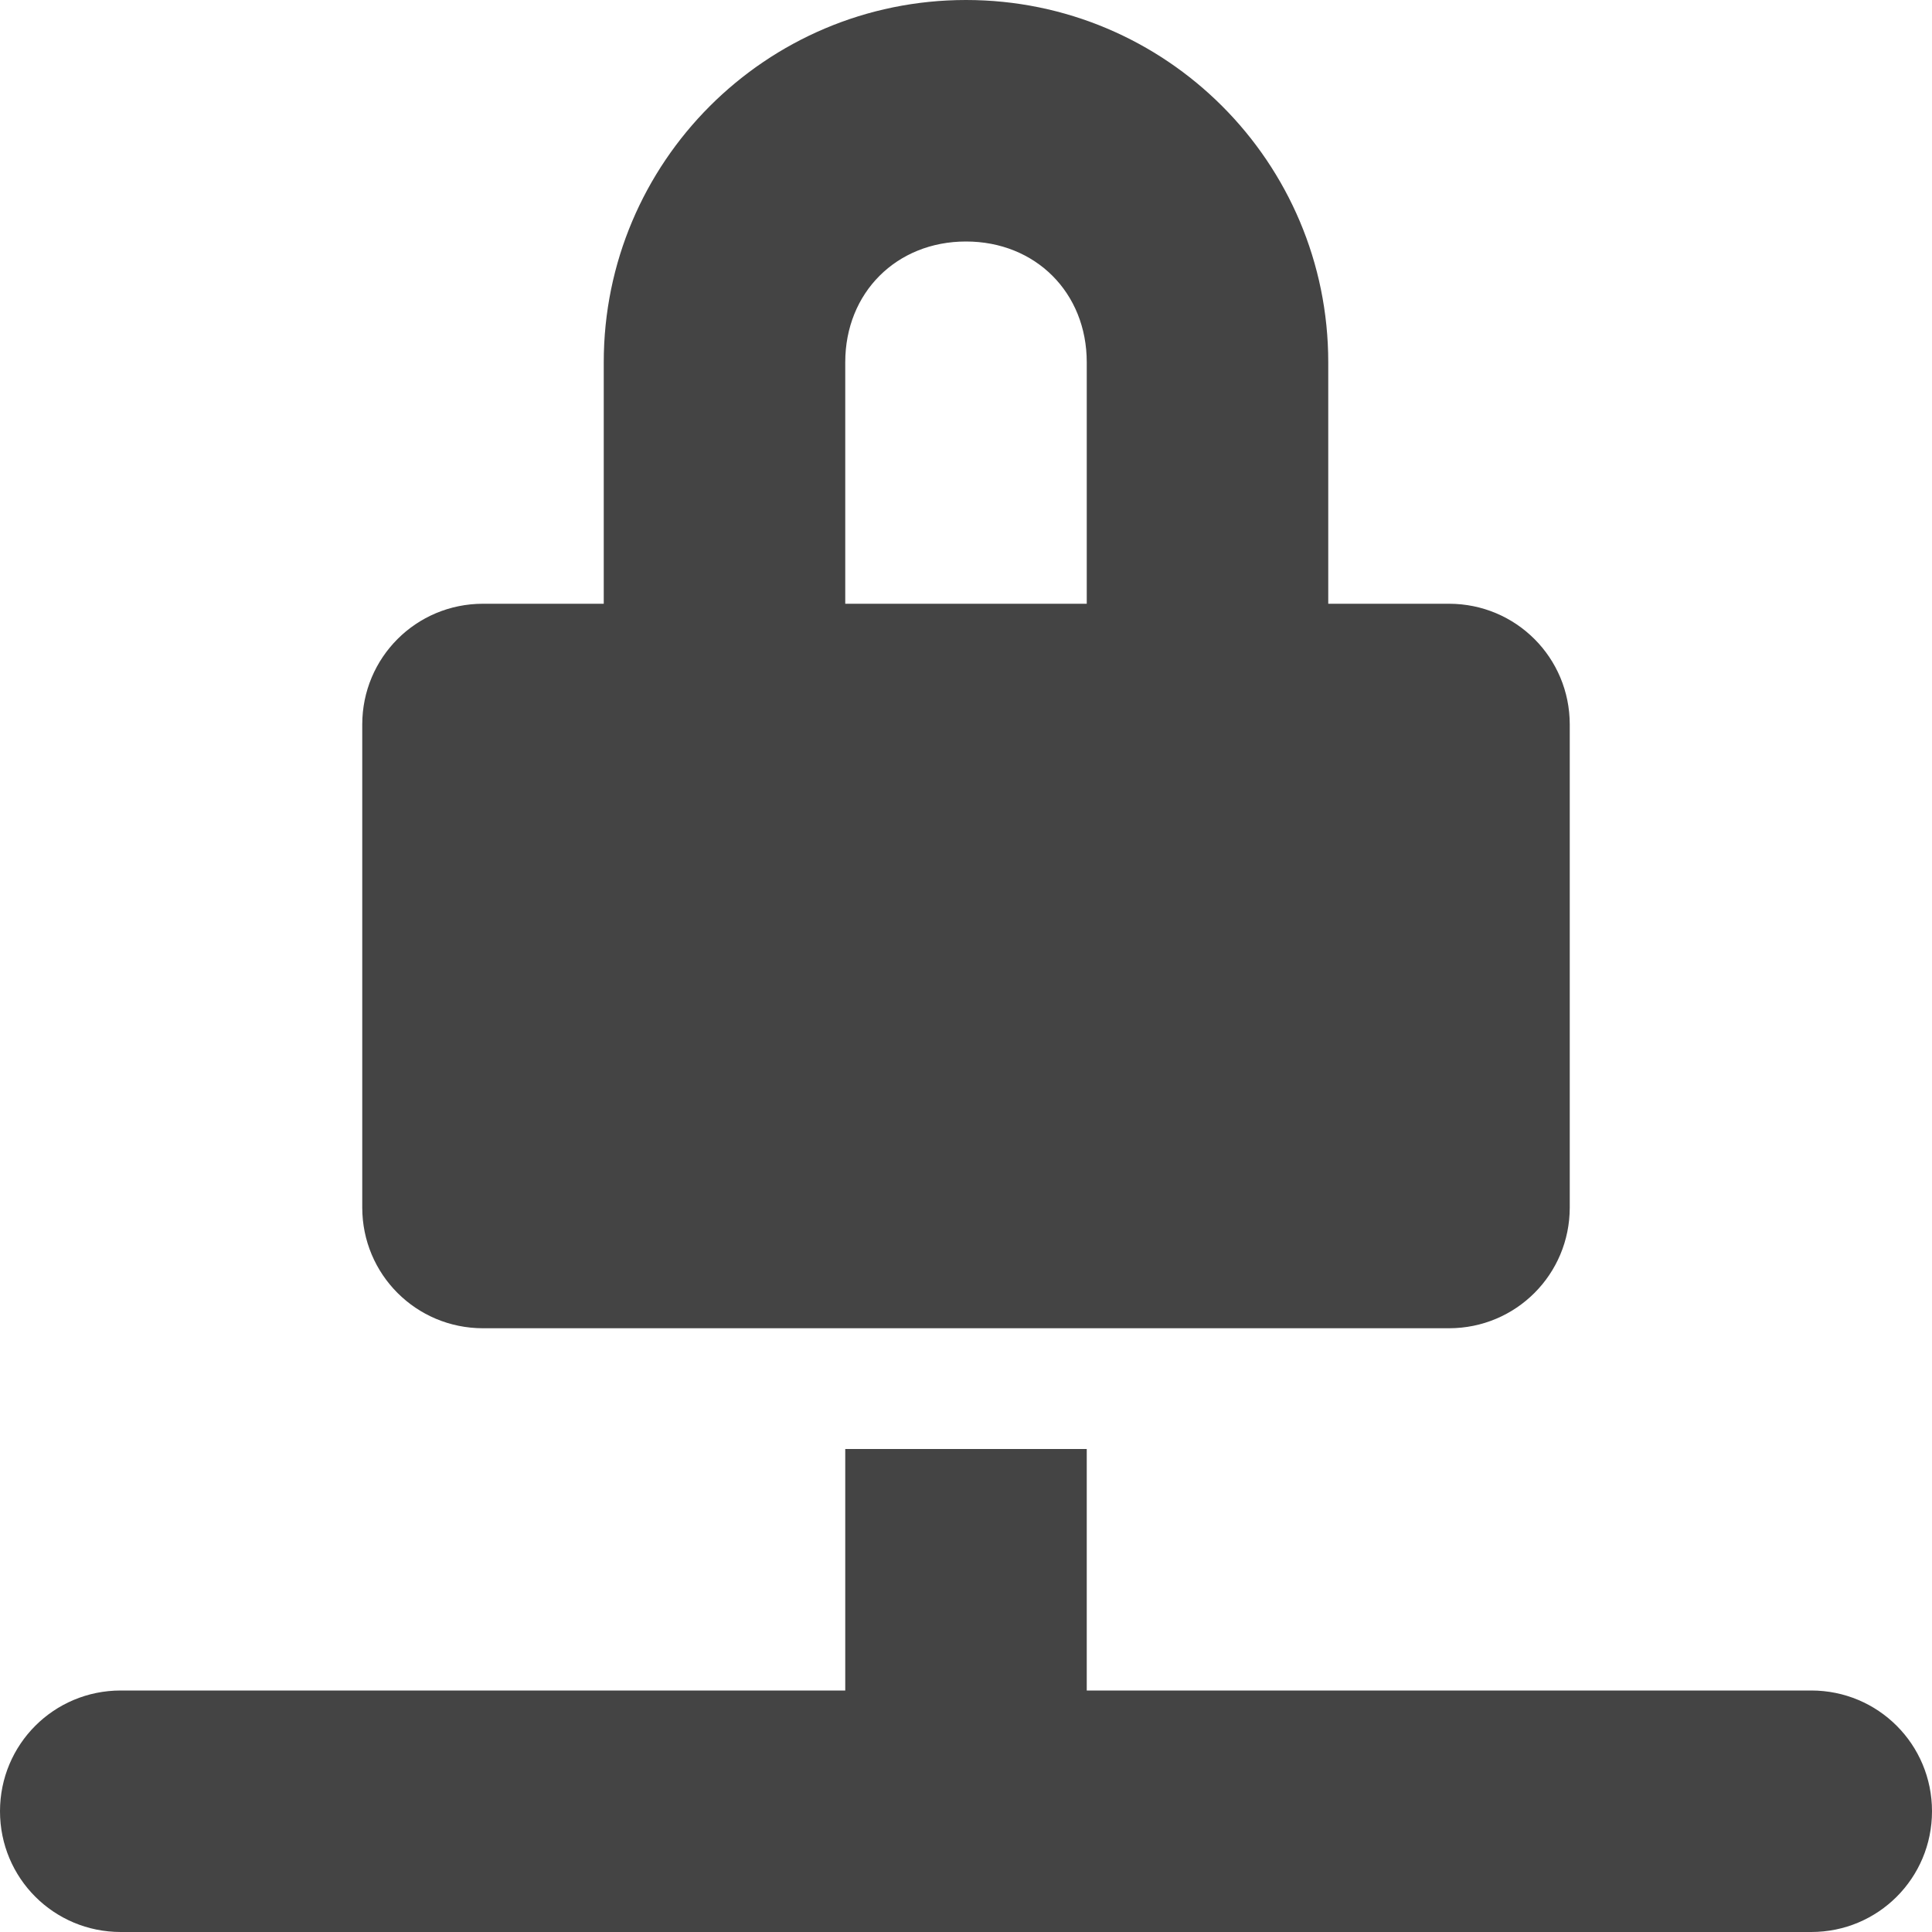
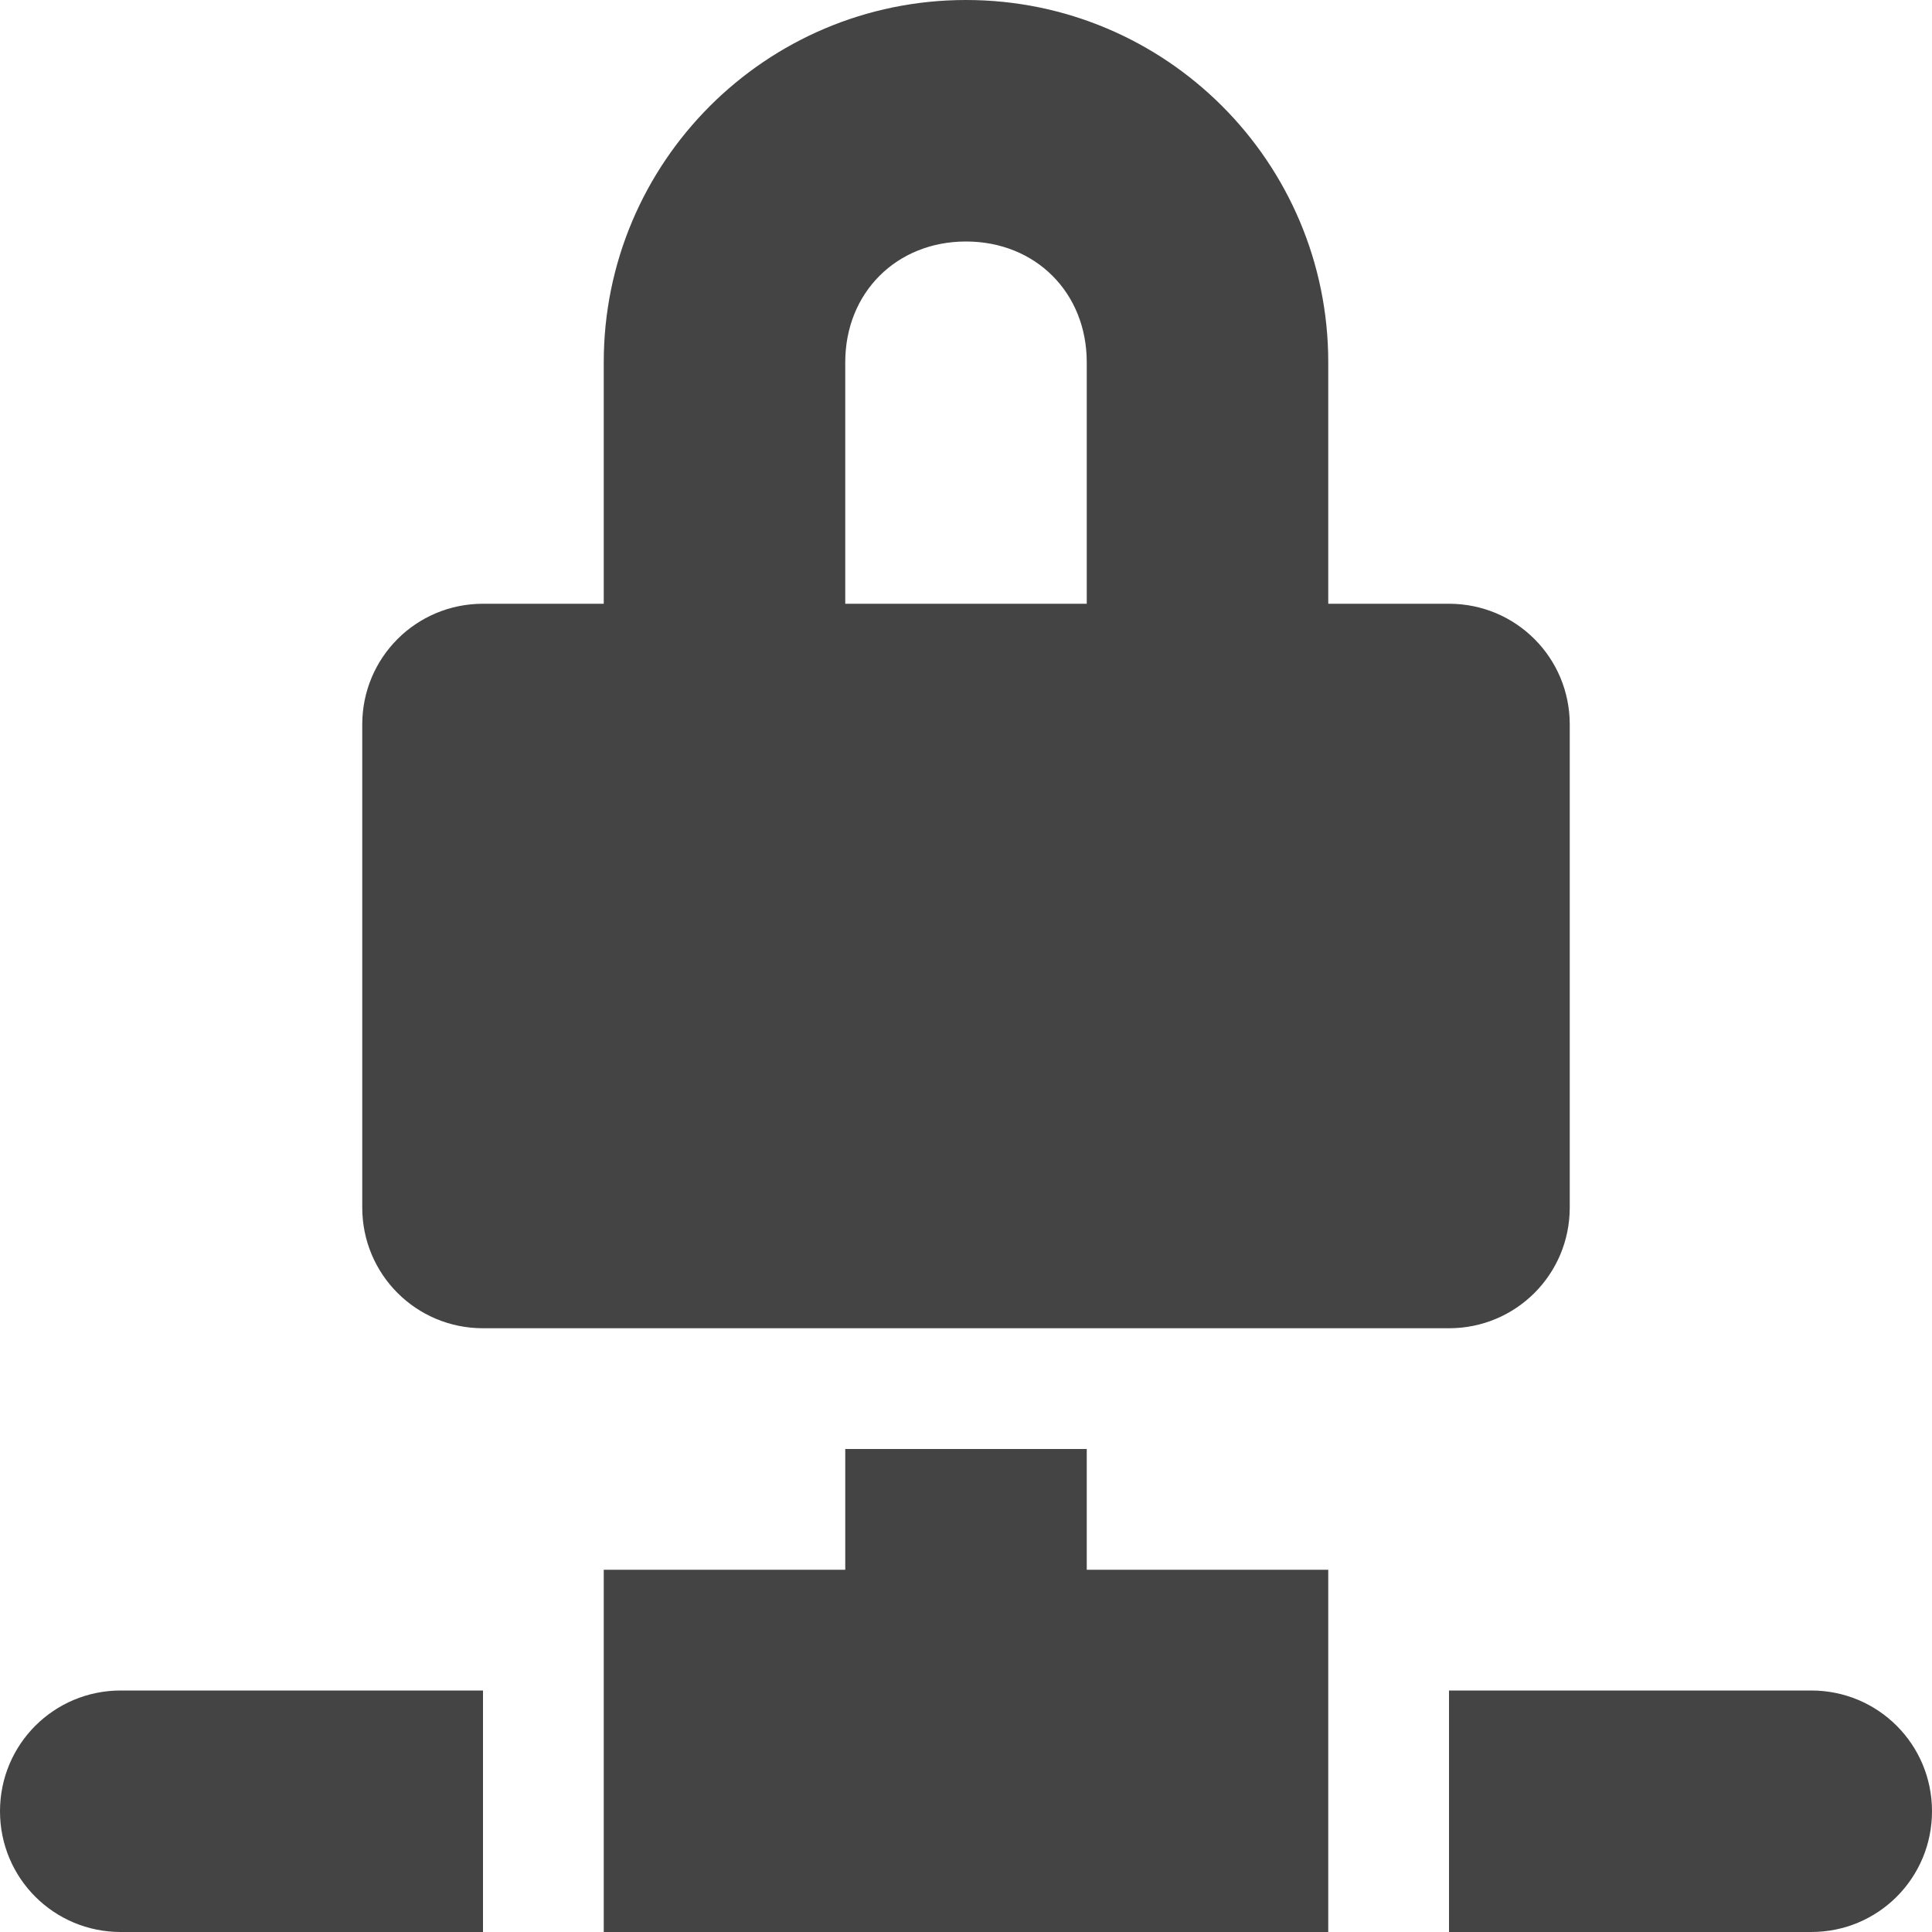
<svg xmlns="http://www.w3.org/2000/svg" width="16" height="16" version="1.1">
  <defs>
    <style id="current-color-scheme" type="text/css">
   .ColorScheme-Text { color:#444444; } .ColorScheme-Highlight { color:#4285f4; }
  </style>
  </defs>
-   <path style="fill:currentColor" class="ColorScheme-Text" d="M 8,0 A 3,3 0 0 0 5,3 v 2 h -1 c -0.554,0 -1,0.446 -1,1 V 10 c 0,0.554 0.446,1 1,1 H 12 c 0.554,0 1,-0.446 1,-1 V 6 C 13,5.446 12.554,5 12,5 H 11 V 3 A 3,3 0 0 0 8,0 Z m 0,2 c 0.576,0 1,0.424 1,1 V 5 H 7 V 3 c 0,-0.576 0.424,-1 1,-1 z M 7,12 v 2 h -6 C 0.446,14 -9.9999999e-8,14.446 -9.9999999e-8,15 -9.9999999e-8,15.554 0.446,16 1,16 H 15 c 0.554,0 1,-0.446 1,-1 0,-0.554 -0.446,-1 -1,-1 H 9 v -2 z" />
+   <path style="fill:currentColor" class="ColorScheme-Text" d="M 8 0 A 3 3 0 0 0 5 3 L 5 5 L 4 5 C 3.446 5 3 5.446 3 6 L 3 10 C 3 10.554 3.446 11 4 11 L 12 11 C 12.554 11 13 10.554 13 10 L 13 6 C 13 5.446 12.554 5 12 5 L 11 5 L 11 3 A 3 3 0 0 0 8 0 z M 8 2 C 8.576 2 9 2.424 9 3 L 9 5 L 7 5 L 7 3 C 7 2.424 7.424 2 8 2 z M 7 12 L 7 13 L 5 13 L 5 14 L 5 16 L 11 16 L 11 14 L 11 13 L 9 13 L 9 12 L 7 12 z M 1 14 C 0.446 14 0 14.446 0 15 C 0 15.554 0.446 16 1 16 L 4 16 L 4 14 L 1 14 z M 12 14 L 12 16 L 15 16 C 15.554 16 16 15.554 16 15 C 16 14.446 15.554 14 15 14 L 12 14 z" />
</svg>
